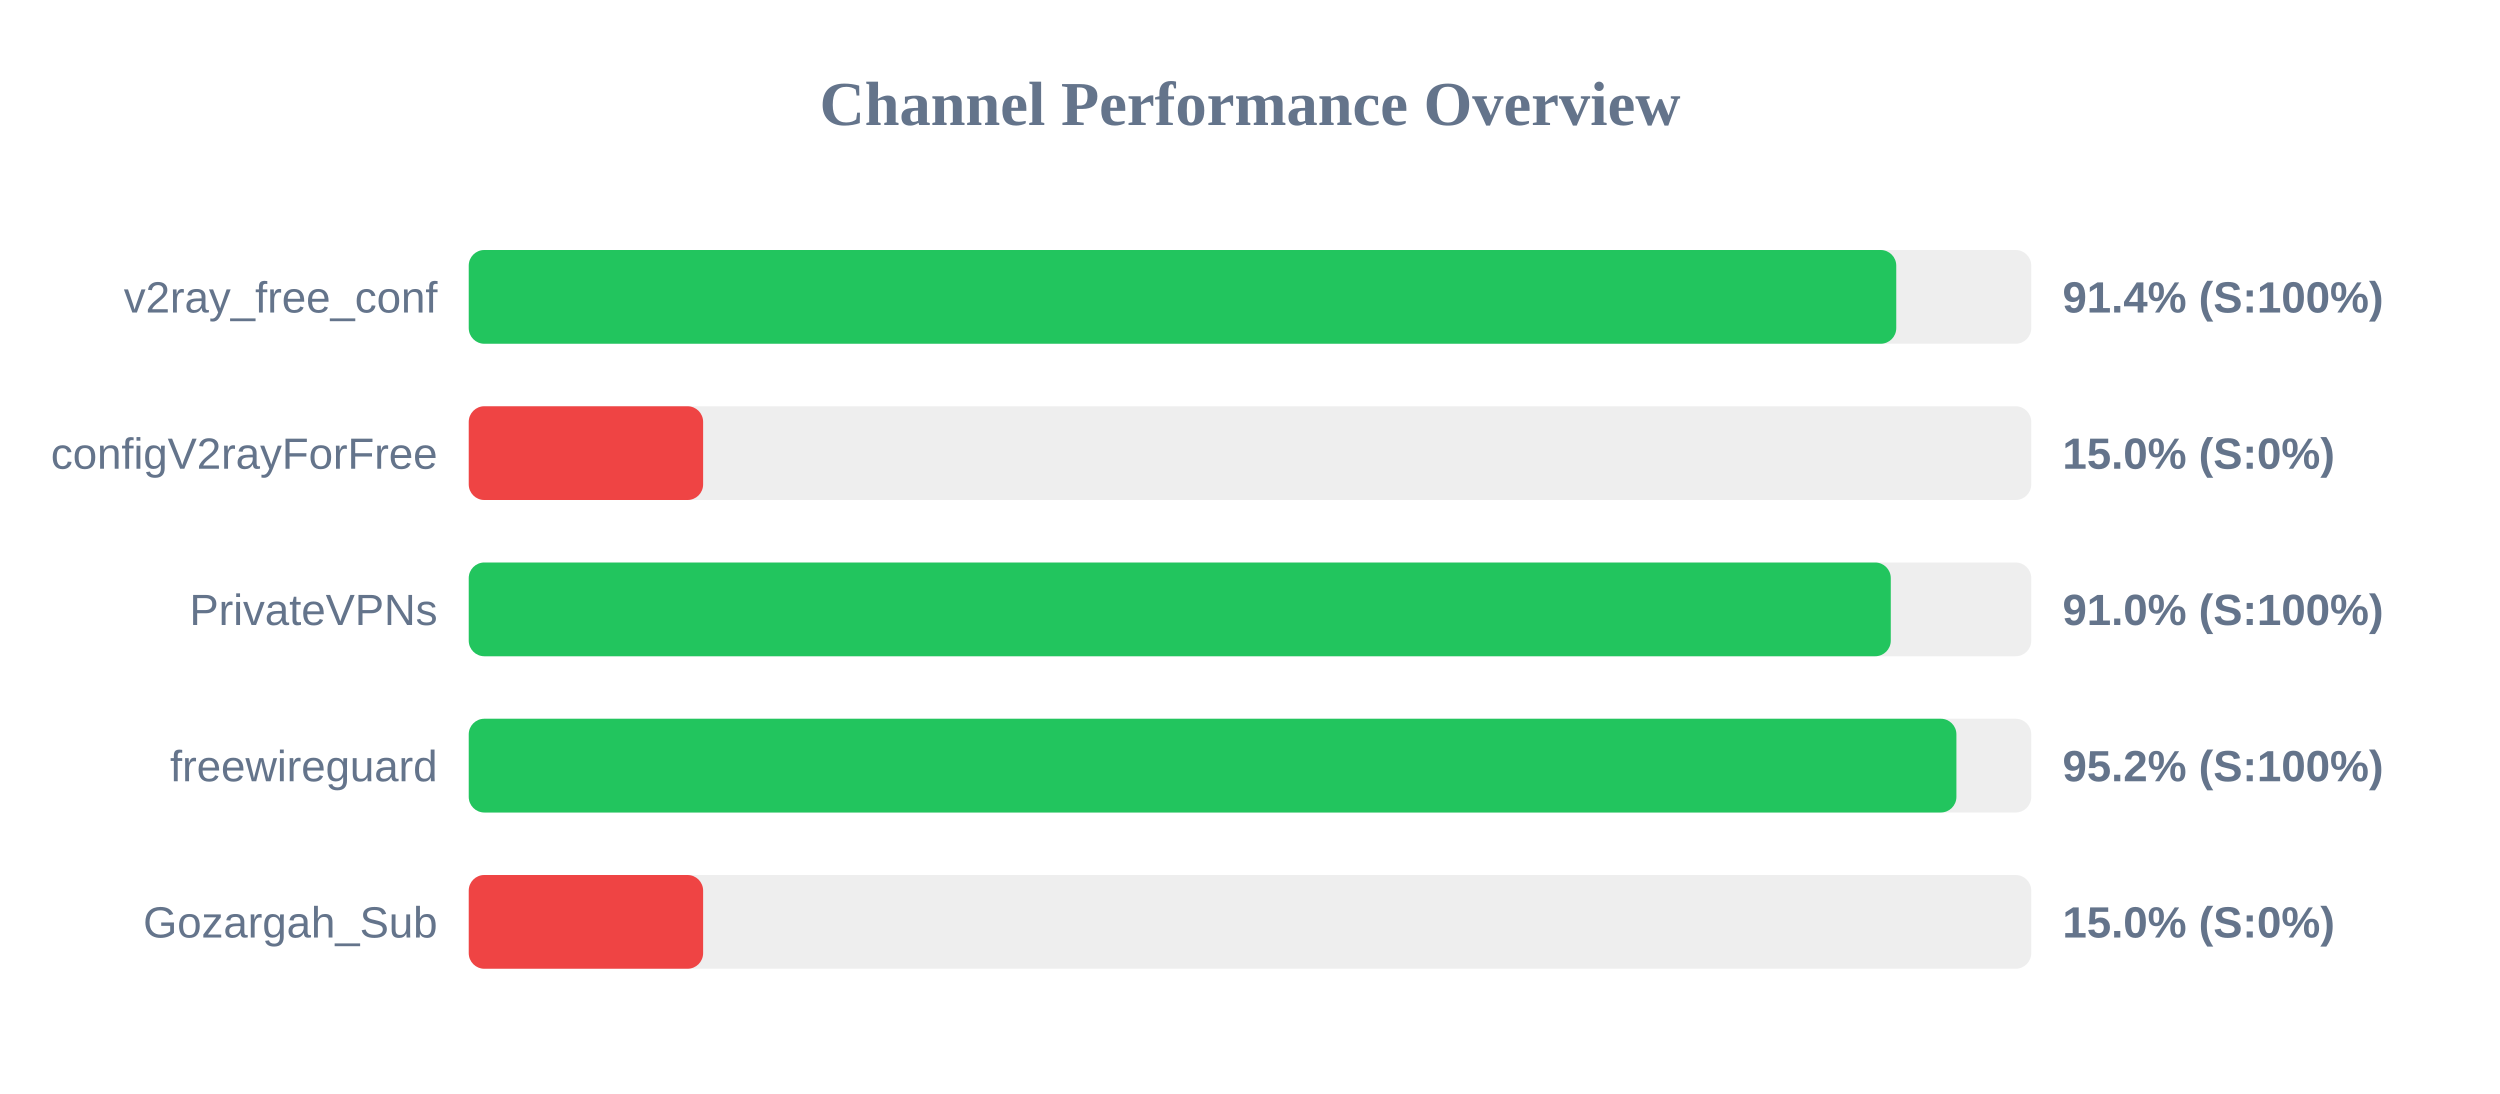
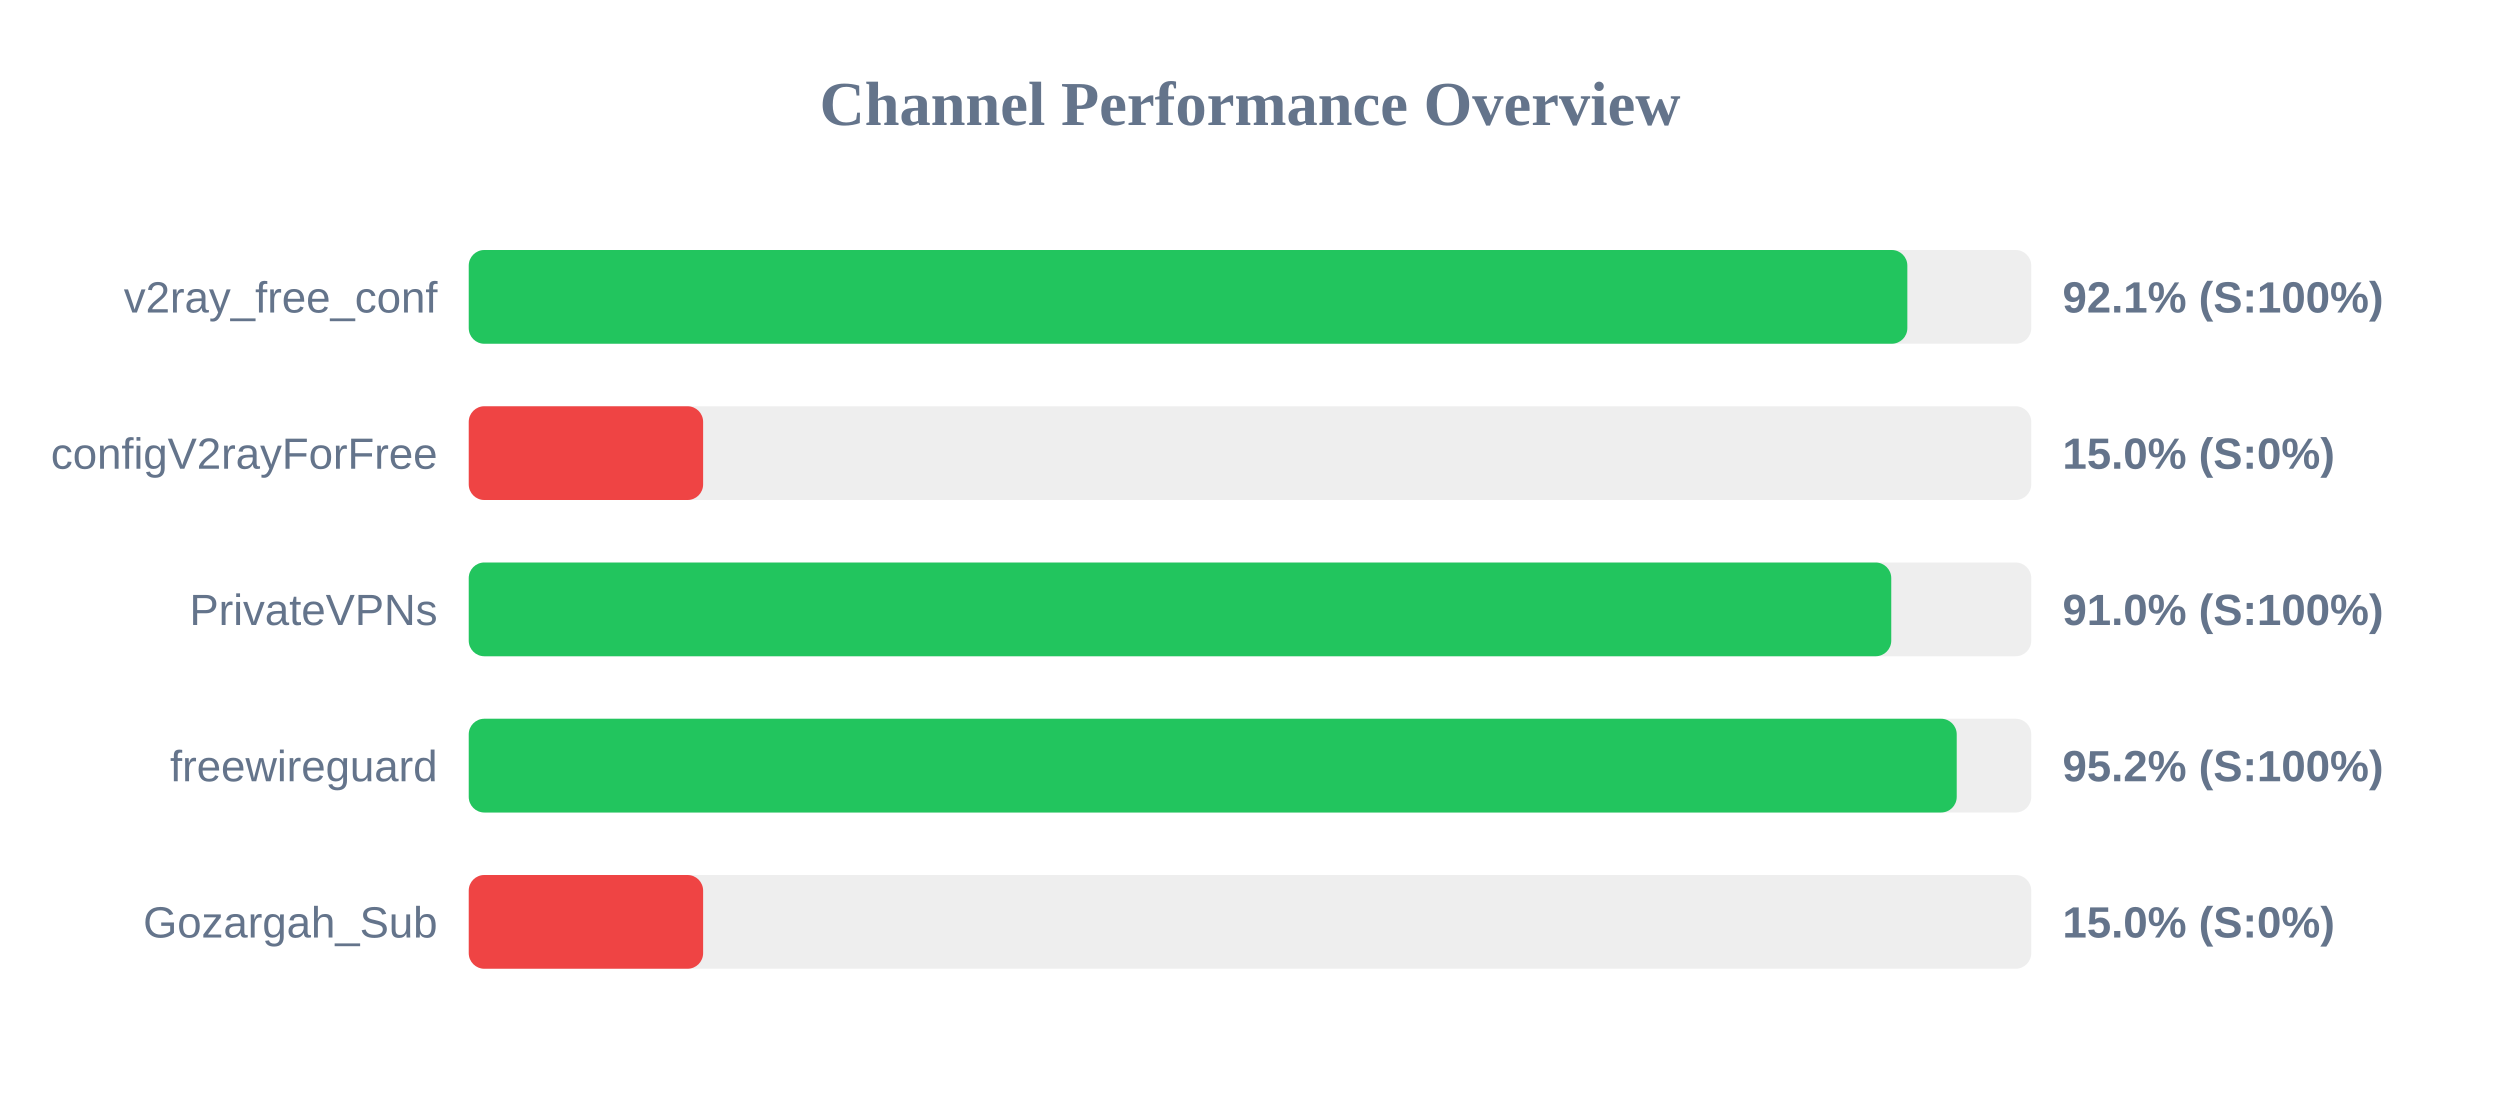
<svg xmlns="http://www.w3.org/2000/svg" width="800" height="350" version="1.1">
  <style>
        .row { font: 14px Arial; fill: #64748b; }
        .score { font: bold 14px Arial; fill: #64748b; }
    </style>
  <text x="400" y="40" text-anchor="middle" font-size="20px" font-weight="bold" fill="#64748b">Channel Performance Overview</text>
  <rect x="150" y="80" width="500" height="30" fill="#eee" rx="5" />
-   <rect x="150" y="80" width="456.8" height="30" fill="#22c55e" rx="5" />
+   <rect x="150" y="80" width="460.35" height="30" fill="#22c55e" rx="5" />
  <text x="140" y="100" text-anchor="end" class="row">v2ray_free_conf</text>
-   <text x="660" y="100" text-anchor="start" class="score">91.4% (S:100%)</text>
+   <text x="660" y="100" text-anchor="start" class="score">92.1% (S:100%)</text>
  <rect x="150" y="130" width="500" height="30" fill="#eee" rx="5" />
  <rect x="150" y="130" width="75.0" height="30" fill="#ef4444" rx="5" />
  <text x="140" y="150" text-anchor="end" class="row">configV2rayForFree</text>
  <text x="660" y="150" text-anchor="start" class="score">15.0% (S:0%)</text>
  <rect x="150" y="180" width="500" height="30" fill="#eee" rx="5" />
-   <rect x="150" y="180" width="455.05" height="30" fill="#22c55e" rx="5" />
+   <rect x="150" y="180" width="455.2" height="30" fill="#22c55e" rx="5" />
  <text x="140" y="200" text-anchor="end" class="row">PrivateVPNs</text>
  <text x="660" y="200" text-anchor="start" class="score">91.0% (S:100%)</text>
  <rect x="150" y="230" width="500" height="30" fill="#eee" rx="5" />
-   <rect x="150" y="230" width="476.05" height="30" fill="#22c55e" rx="5" />
+   <rect x="150" y="230" width="476.15" height="30" fill="#22c55e" rx="5" />
  <text x="140" y="250" text-anchor="end" class="row">freewireguard</text>
  <text x="660" y="250" text-anchor="start" class="score">95.2% (S:100%)</text>
  <rect x="150" y="280" width="500" height="30" fill="#eee" rx="5" />
  <rect x="150" y="280" width="75.0" height="30" fill="#ef4444" rx="5" />
  <text x="140" y="300" text-anchor="end" class="row">Gozargah_Sub</text>
  <text x="660" y="300" text-anchor="start" class="score">15.0% (S:0%)</text>
</svg>
